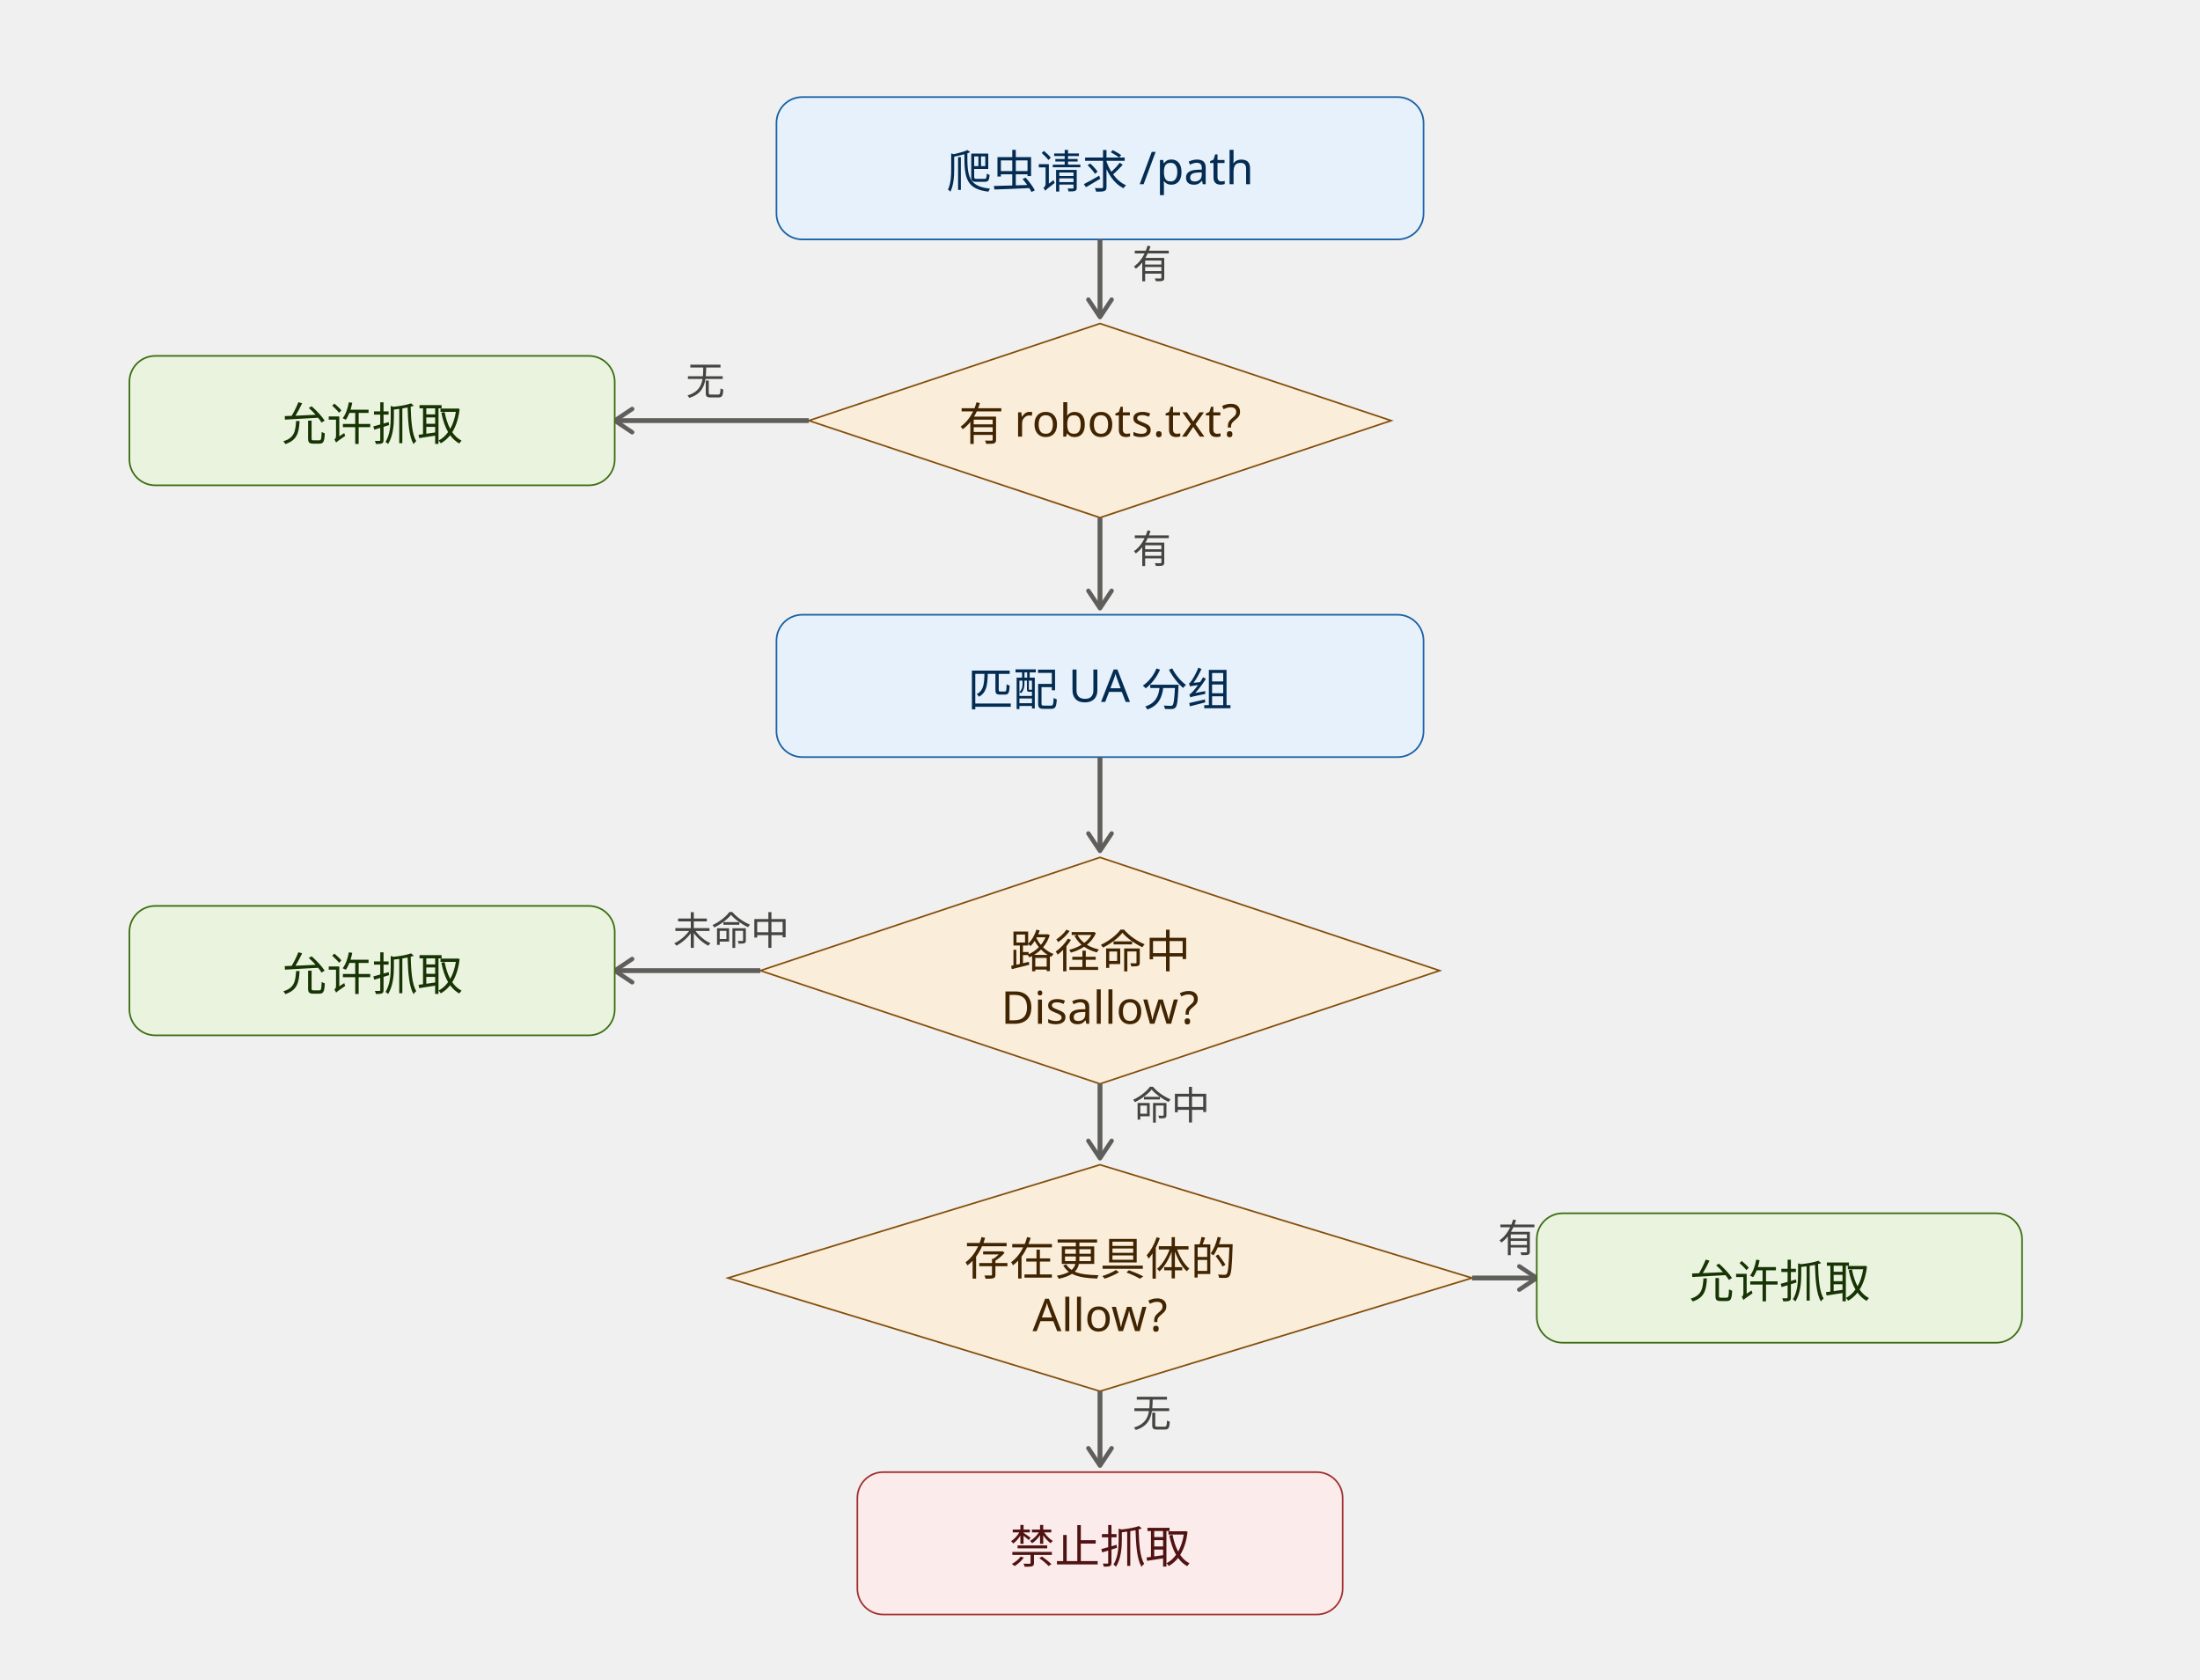
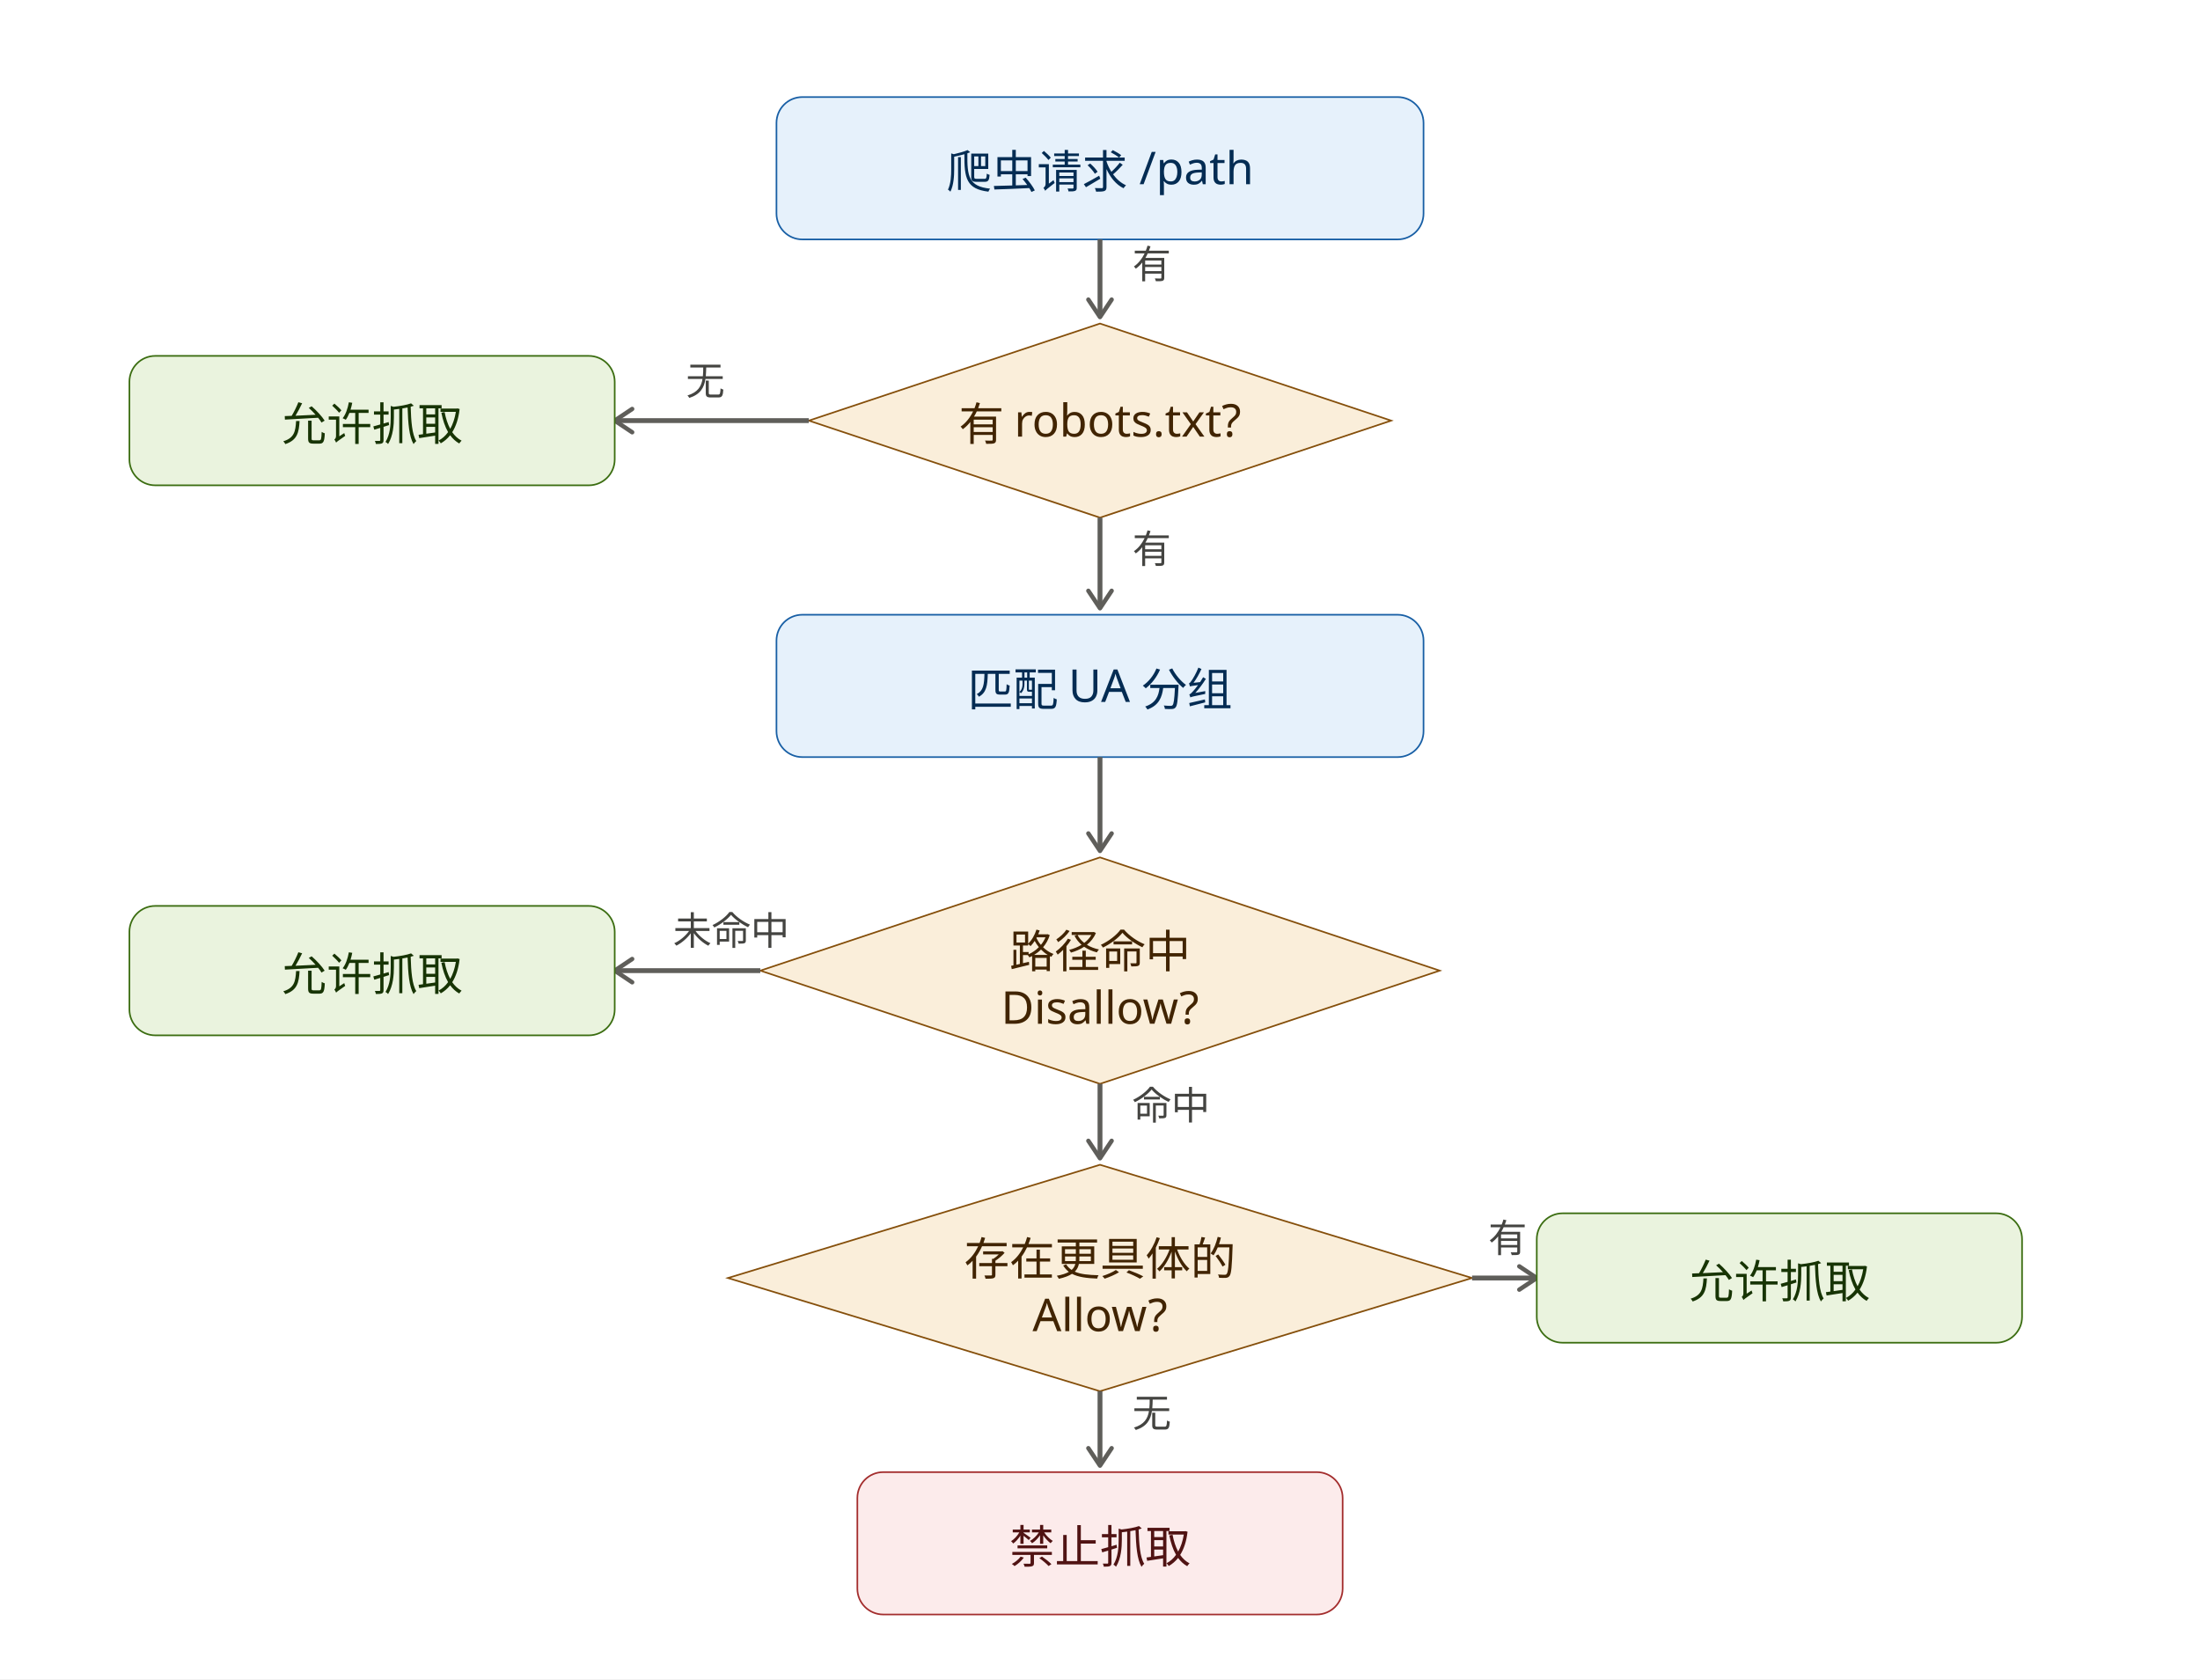
<svg xmlns="http://www.w3.org/2000/svg" viewBox="0 0 680 519" width="680" height="519" role="img">
  <style>
    text { font-family: "PingFang SC","Hiragino Sans GB","Microsoft YaHei",sans-serif; }
    .th { font-size:14px; font-weight:500; }
    .ts { font-size:12px; font-weight:400; }
  </style>
+   <rect x="0" y="0" width="680" height="519" fill="#ffffff" />
  <defs>
    <marker id="arrow" viewBox="0 0 10 10" refX="8" refY="5" markerWidth="6" markerHeight="6" orient="auto-start-reverse">
      <path d="M2 1L8 5L2 9" fill="none" stroke="#5F5E5A" stroke-width="1.5" stroke-linecap="round" stroke-linejoin="round" />
    </marker>
  </defs>
  <g class="c-blue">
    <rect x="240" y="30" width="200" height="44" rx="8" fill="#E6F1FB" stroke="#185FA5" stroke-width="0.5" />
    <text class="th" x="340" y="52" text-anchor="middle" dominant-baseline="central" fill="#042C53">爬虫请求 /path</text>
  </g>
  <line x1="340" y1="74" x2="340" y2="98" stroke="#5F5E5A" stroke-width="1.5" marker-end="url(#arrow)" />
  <text class="ts" x="350" y="86" fill="#444441">有</text>
  <g class="c-amber">
    <polygon points="340,100 430,130 340,160 250,130" fill="#FAEEDA" stroke="#854F0B" stroke-width="0.5" />
    <text class="th" x="340" y="130" text-anchor="middle" dominant-baseline="central" fill="#412402">有 robots.txt?</text>
  </g>
  <line x1="250" y1="130" x2="190" y2="130" stroke="#5F5E5A" stroke-width="1.5" marker-end="url(#arrow)" />
  <text class="ts" x="212" y="122" fill="#444441">无</text>
  <g class="c-green">
    <rect x="40" y="110" width="150" height="40" rx="8" fill="#EAF3DE" stroke="#3B6D11" stroke-width="0.5" />
    <text class="th" x="115" y="130" text-anchor="middle" dominant-baseline="central" fill="#173404">允许抓取</text>
  </g>
  <line x1="340" y1="160" x2="340" y2="188" stroke="#5F5E5A" stroke-width="1.5" marker-end="url(#arrow)" />
  <text class="ts" x="350" y="174" fill="#444441">有</text>
  <g class="c-blue">
    <rect x="240" y="190" width="200" height="44" rx="8" fill="#E6F1FB" stroke="#185FA5" stroke-width="0.5" />
    <text class="th" x="340" y="212" text-anchor="middle" dominant-baseline="central" fill="#042C53">匹配 UA 分组</text>
  </g>
  <line x1="340" y1="234" x2="340" y2="263" stroke="#5F5E5A" stroke-width="1.5" marker-end="url(#arrow)" />
  <g class="c-amber">
    <polygon points="340,265 445,300 340,335 235,300" fill="#FAEEDA" stroke="#854F0B" stroke-width="0.5" />
    <text class="th" x="340" y="293" text-anchor="middle" dominant-baseline="central" fill="#412402">路径命中</text>
    <text class="th" x="340" y="311" text-anchor="middle" dominant-baseline="central" fill="#412402">Disallow?</text>
  </g>
  <line x1="235" y1="300" x2="190" y2="300" stroke="#5F5E5A" stroke-width="1.5" marker-end="url(#arrow)" />
  <text class="ts" x="208" y="292" fill="#444441">未命中</text>
  <g class="c-green">
    <rect x="40" y="280" width="150" height="40" rx="8" fill="#EAF3DE" stroke="#3B6D11" stroke-width="0.5" />
    <text class="th" x="115" y="300" text-anchor="middle" dominant-baseline="central" fill="#173404">允许抓取</text>
  </g>
  <line x1="340" y1="335" x2="340" y2="358" stroke="#5F5E5A" stroke-width="1.5" marker-end="url(#arrow)" />
  <text class="ts" x="350" y="346" fill="#444441">命中</text>
  <g class="c-amber">
    <polygon points="340,360 455,395 340,430 225,395" fill="#FAEEDA" stroke="#854F0B" stroke-width="0.5" />
    <text class="th" x="340" y="388" text-anchor="middle" dominant-baseline="central" fill="#412402">存在更具体的</text>
    <text class="th" x="340" y="406" text-anchor="middle" dominant-baseline="central" fill="#412402">Allow?</text>
  </g>
  <line x1="455" y1="395" x2="475" y2="395" stroke="#5F5E5A" stroke-width="1.5" marker-end="url(#arrow)" />
-   <text class="ts" x="463" y="387" fill="#444441">有</text>
+   <text class="ts" x="460" y="387" fill="#444441">有</text>
  <g class="c-green">
    <rect x="475" y="375" width="150" height="40" rx="8" fill="#EAF3DE" stroke="#3B6D11" stroke-width="0.5" />
    <text class="th" x="550" y="395" text-anchor="middle" dominant-baseline="central" fill="#173404">允许抓取</text>
  </g>
  <line x1="340" y1="430" x2="340" y2="453" stroke="#5F5E5A" stroke-width="1.5" marker-end="url(#arrow)" />
  <text class="ts" x="350" y="441" fill="#444441">无</text>
  <g class="c-red">
    <rect x="265" y="455" width="150" height="44" rx="8" fill="#FCEBEB" stroke="#A32D2D" stroke-width="0.5" />
    <text class="th" x="340" y="477" text-anchor="middle" dominant-baseline="central" fill="#501313">禁止抓取</text>
  </g>
</svg>
